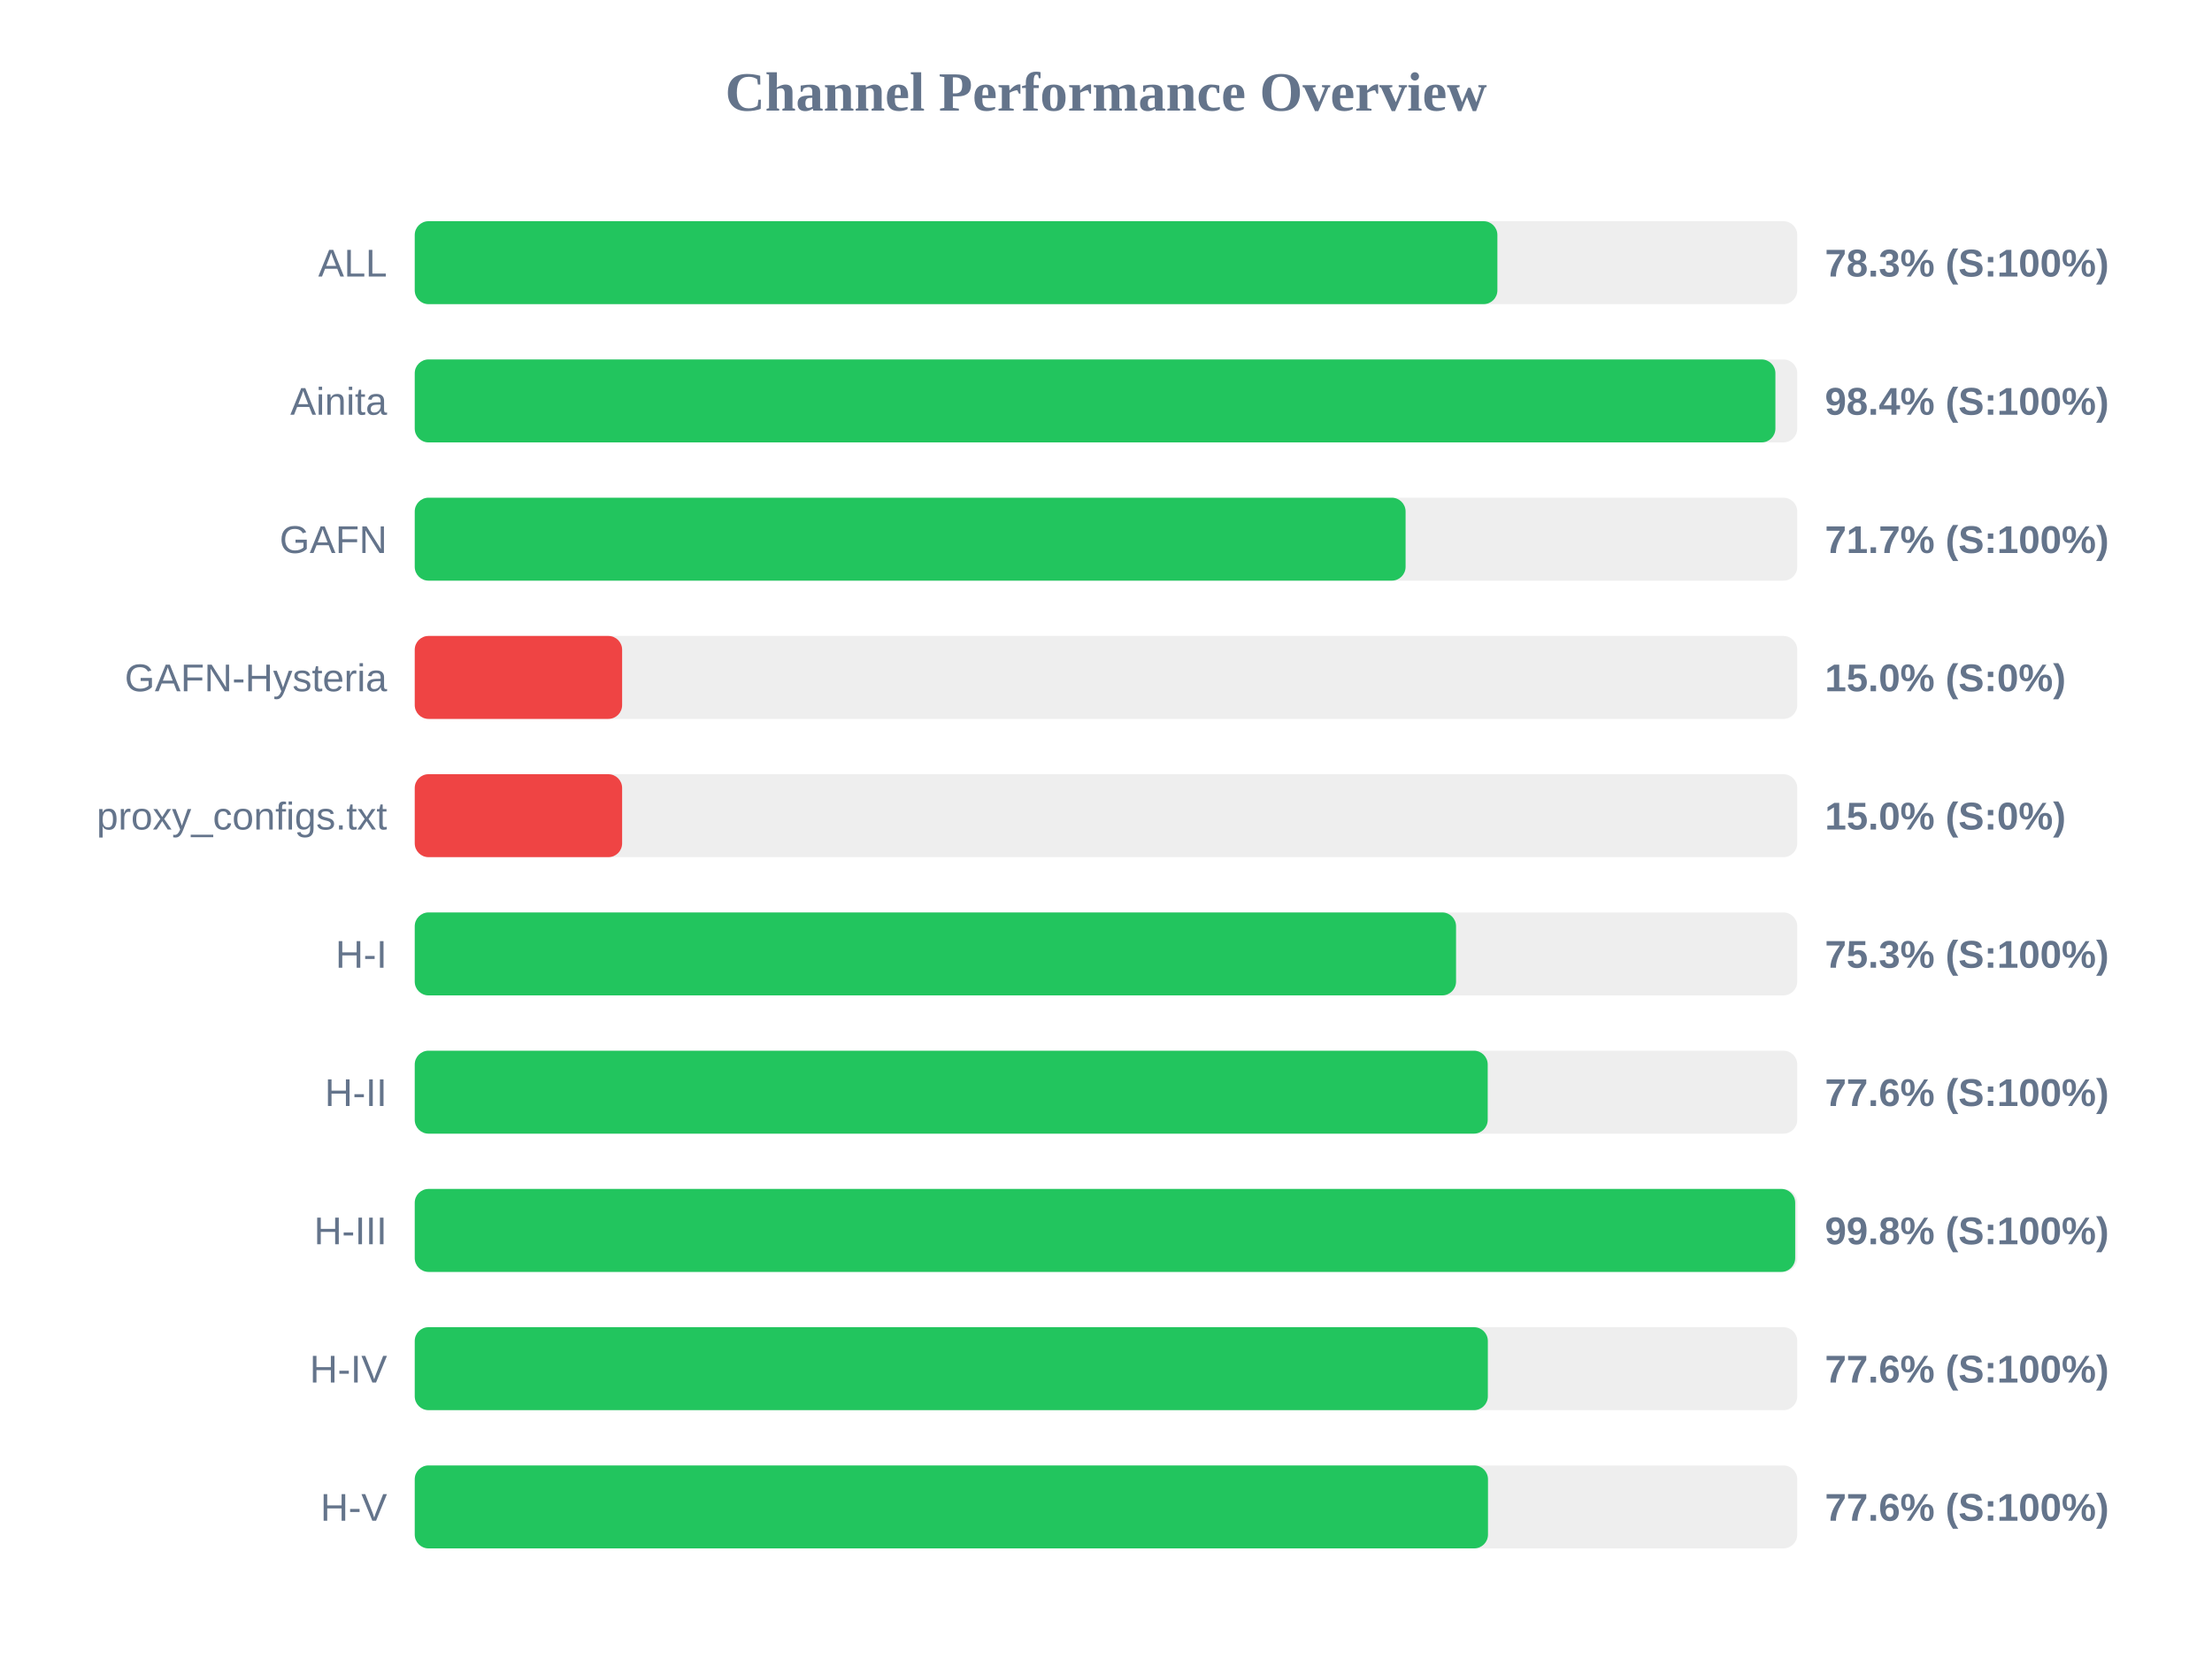
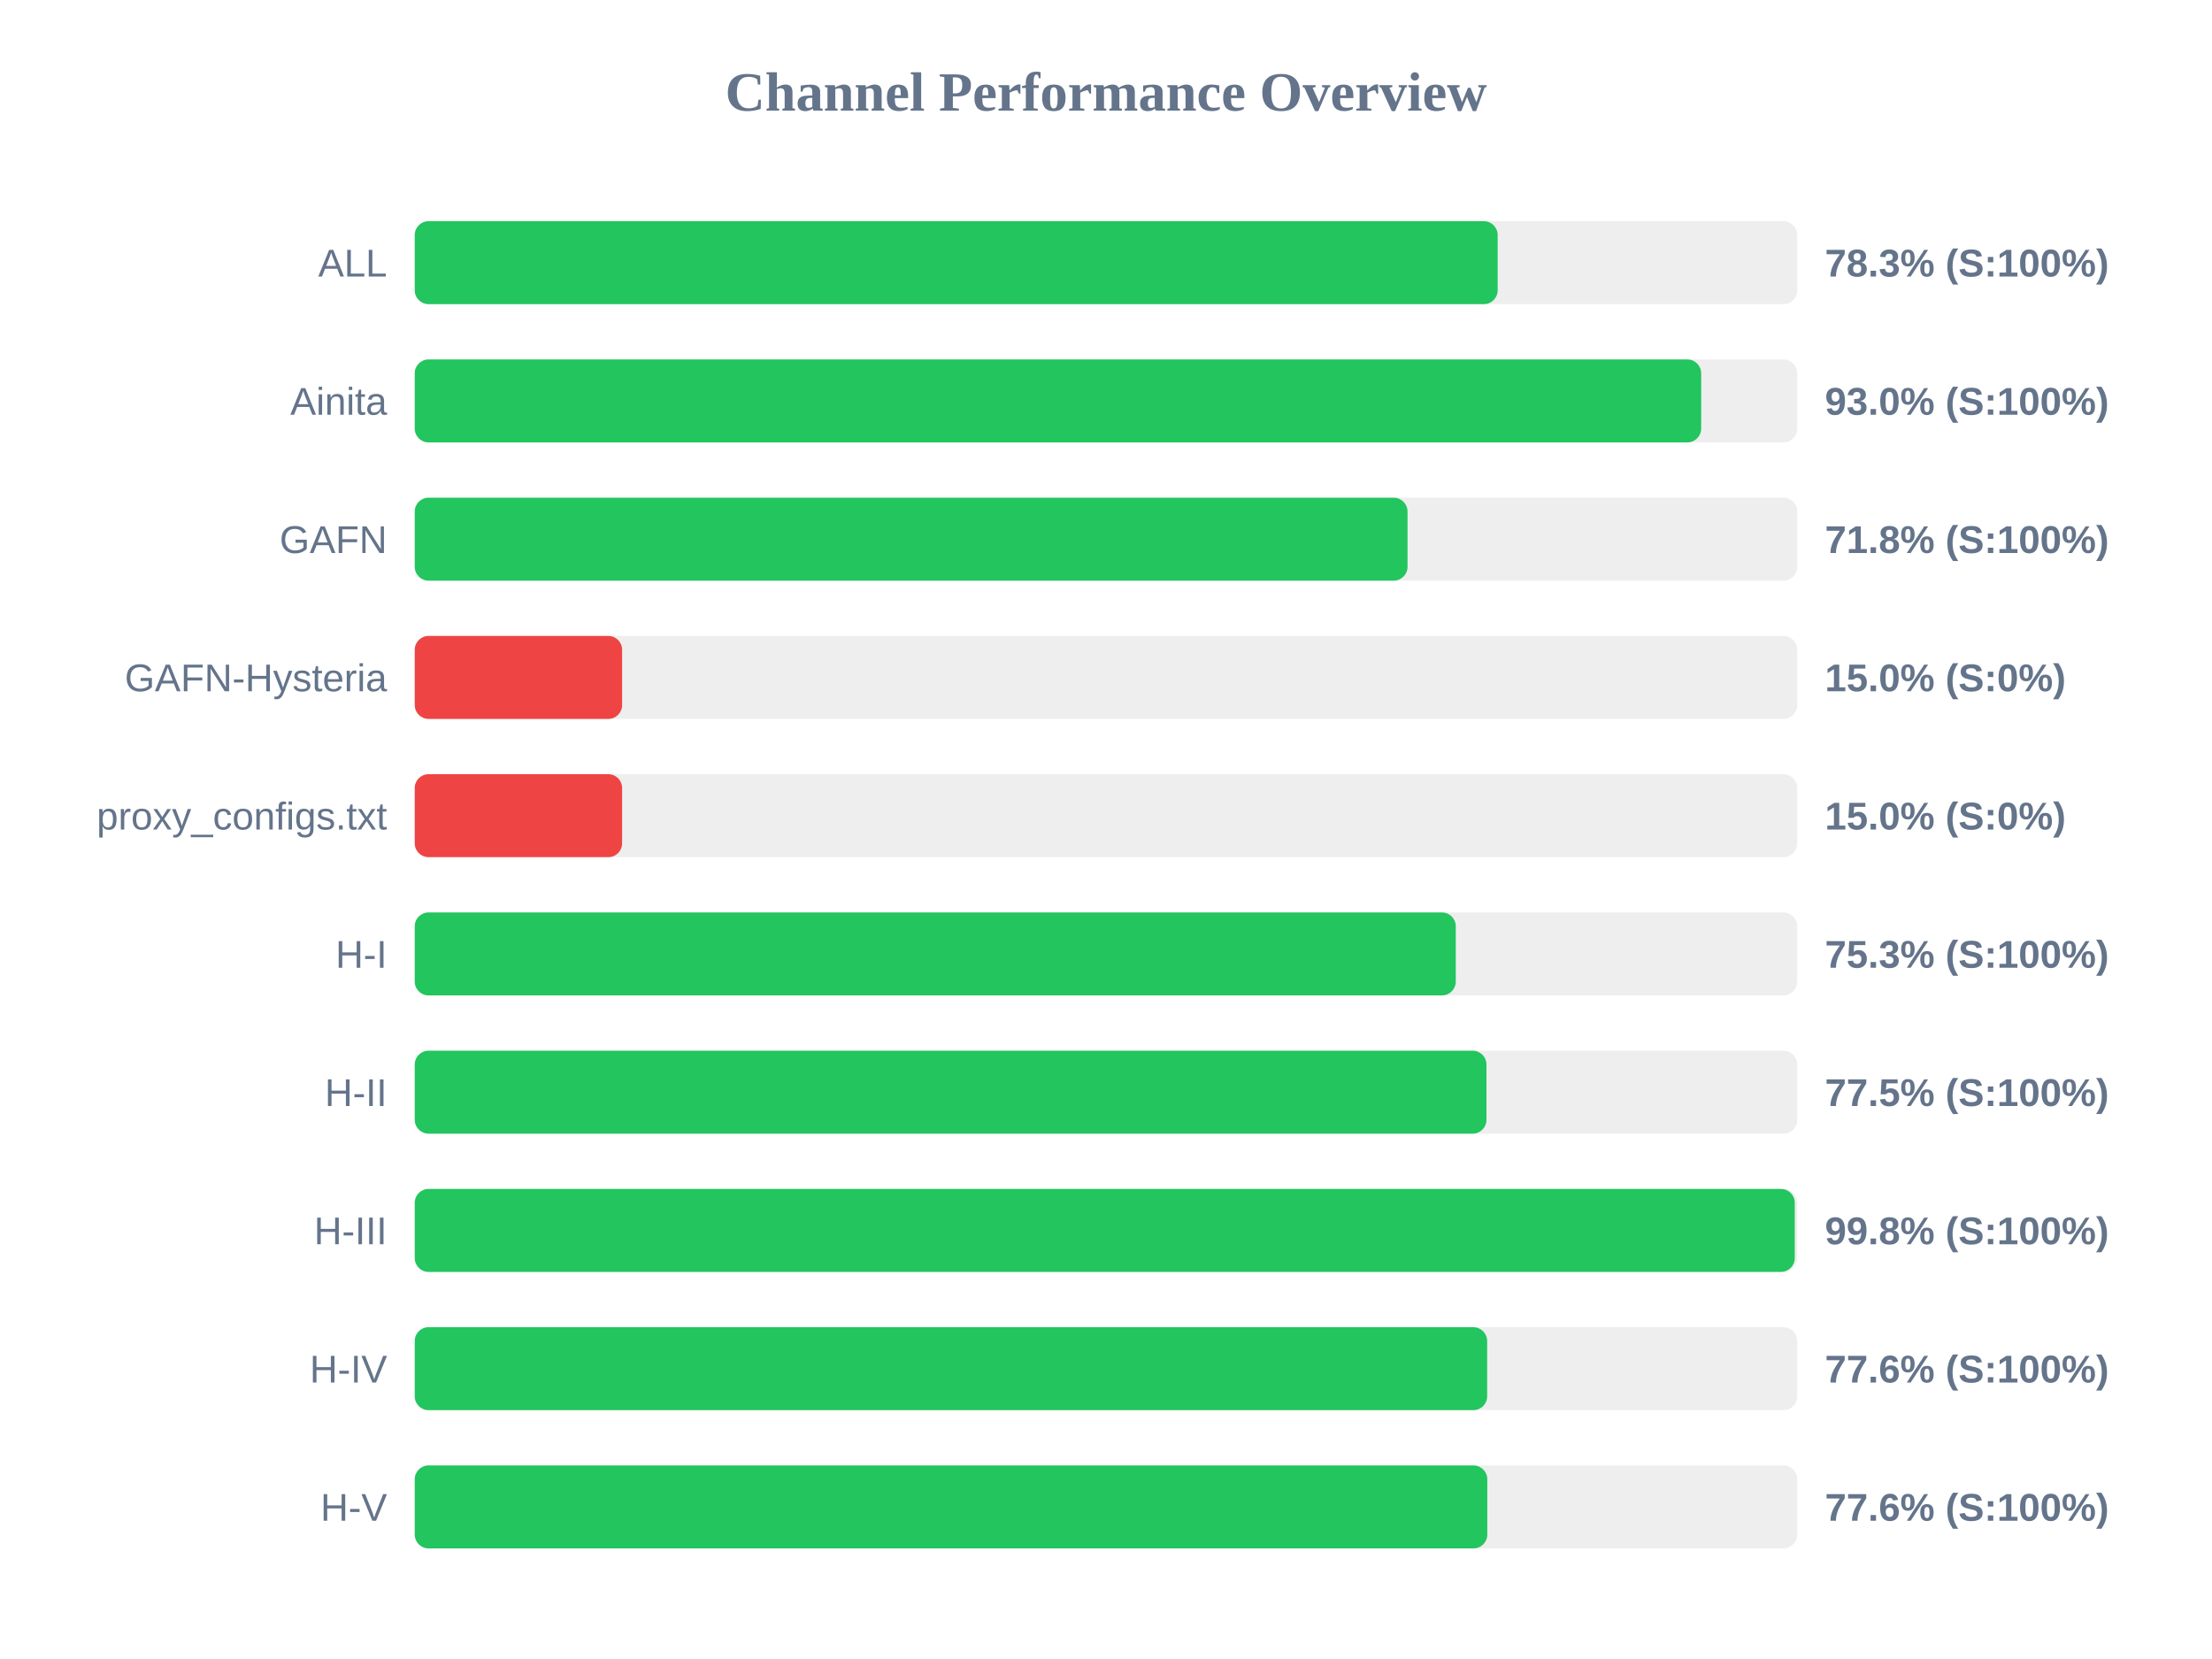
<svg xmlns="http://www.w3.org/2000/svg" width="800" height="600" version="1.1">
  <style>
        .row { font: 14px Arial; fill: #64748b; }
        .score { font: bold 14px Arial; fill: #64748b; }
    </style>
  <text x="400" y="40" text-anchor="middle" font-size="20px" font-weight="bold" fill="#64748b">Channel Performance Overview</text>
  <rect x="150" y="80" width="500" height="30" fill="#eee" rx="5" />
-   <rect x="150" y="80" width="391.55" height="30" fill="#22c55e" rx="5" />
+   <rect x="150" y="80" width="391.65" height="30" fill="#22c55e" rx="5" />
  <text x="140" y="100" text-anchor="end" class="row">ALL</text>
  <text x="660" y="100" text-anchor="start" class="score">78.3% (S:100%)</text>
  <rect x="150" y="130" width="500" height="30" fill="#eee" rx="5" />
-   <rect x="150" y="130" width="492.1" height="30" fill="#22c55e" rx="5" />
+   <rect x="150" y="130" width="465.25" height="30" fill="#22c55e" rx="5" />
  <text x="140" y="150" text-anchor="end" class="row">Ainita</text>
-   <text x="660" y="150" text-anchor="start" class="score">98.4% (S:100%)</text>
+   <text x="660" y="150" text-anchor="start" class="score">93.0% (S:100%)</text>
  <rect x="150" y="180" width="500" height="30" fill="#eee" rx="5" />
-   <rect x="150" y="180" width="358.35" height="30" fill="#22c55e" rx="5" />
+   <rect x="150" y="180" width="359.05" height="30" fill="#22c55e" rx="5" />
  <text x="140" y="200" text-anchor="end" class="row">GAFN</text>
-   <text x="660" y="200" text-anchor="start" class="score">71.7% (S:100%)</text>
+   <text x="660" y="200" text-anchor="start" class="score">71.8% (S:100%)</text>
  <rect x="150" y="230" width="500" height="30" fill="#eee" rx="5" />
  <rect x="150" y="230" width="75.0" height="30" fill="#ef4444" rx="5" />
  <text x="140" y="250" text-anchor="end" class="row">GAFN-Hysteria</text>
  <text x="660" y="250" text-anchor="start" class="score">15.0% (S:0%)</text>
  <rect x="150" y="280" width="500" height="30" fill="#eee" rx="5" />
  <rect x="150" y="280" width="75.0" height="30" fill="#ef4444" rx="5" />
  <text x="140" y="300" text-anchor="end" class="row">proxy_configs.txt</text>
  <text x="660" y="300" text-anchor="start" class="score">15.0% (S:0%)</text>
  <rect x="150" y="330" width="500" height="30" fill="#eee" rx="5" />
-   <rect x="150" y="330" width="376.6" height="30" fill="#22c55e" rx="5" />
+   <rect x="150" y="330" width="376.5" height="30" fill="#22c55e" rx="5" />
  <text x="140" y="350" text-anchor="end" class="row">H-I</text>
  <text x="660" y="350" text-anchor="start" class="score">75.3% (S:100%)</text>
  <rect x="150" y="380" width="500" height="30" fill="#eee" rx="5" />
-   <rect x="150" y="380" width="388.05" height="30" fill="#22c55e" rx="5" />
+   <rect x="150" y="380" width="387.6" height="30" fill="#22c55e" rx="5" />
  <text x="140" y="400" text-anchor="end" class="row">H-II</text>
-   <text x="660" y="400" text-anchor="start" class="score">77.6% (S:100%)</text>
+   <text x="660" y="400" text-anchor="start" class="score">77.5% (S:100%)</text>
  <rect x="150" y="430" width="500" height="30" fill="#eee" rx="5" />
-   <rect x="150" y="430" width="499.25" height="30" fill="#22c55e" rx="5" />
+   <rect x="150" y="430" width="499.1" height="30" fill="#22c55e" rx="5" />
  <text x="140" y="450" text-anchor="end" class="row">H-III</text>
  <text x="660" y="450" text-anchor="start" class="score">99.8% (S:100%)</text>
  <rect x="150" y="480" width="500" height="30" fill="#eee" rx="5" />
-   <rect x="150" y="480" width="388.1" height="30" fill="#22c55e" rx="5" />
+   <rect x="150" y="480" width="387.85" height="30" fill="#22c55e" rx="5" />
  <text x="140" y="500" text-anchor="end" class="row">H-IV</text>
  <text x="660" y="500" text-anchor="start" class="score">77.6% (S:100%)</text>
  <rect x="150" y="530" width="500" height="30" fill="#eee" rx="5" />
-   <rect x="150" y="530" width="388.15" height="30" fill="#22c55e" rx="5" />
+   <rect x="150" y="530" width="387.9" height="30" fill="#22c55e" rx="5" />
  <text x="140" y="550" text-anchor="end" class="row">H-V</text>
  <text x="660" y="550" text-anchor="start" class="score">77.6% (S:100%)</text>
</svg>
